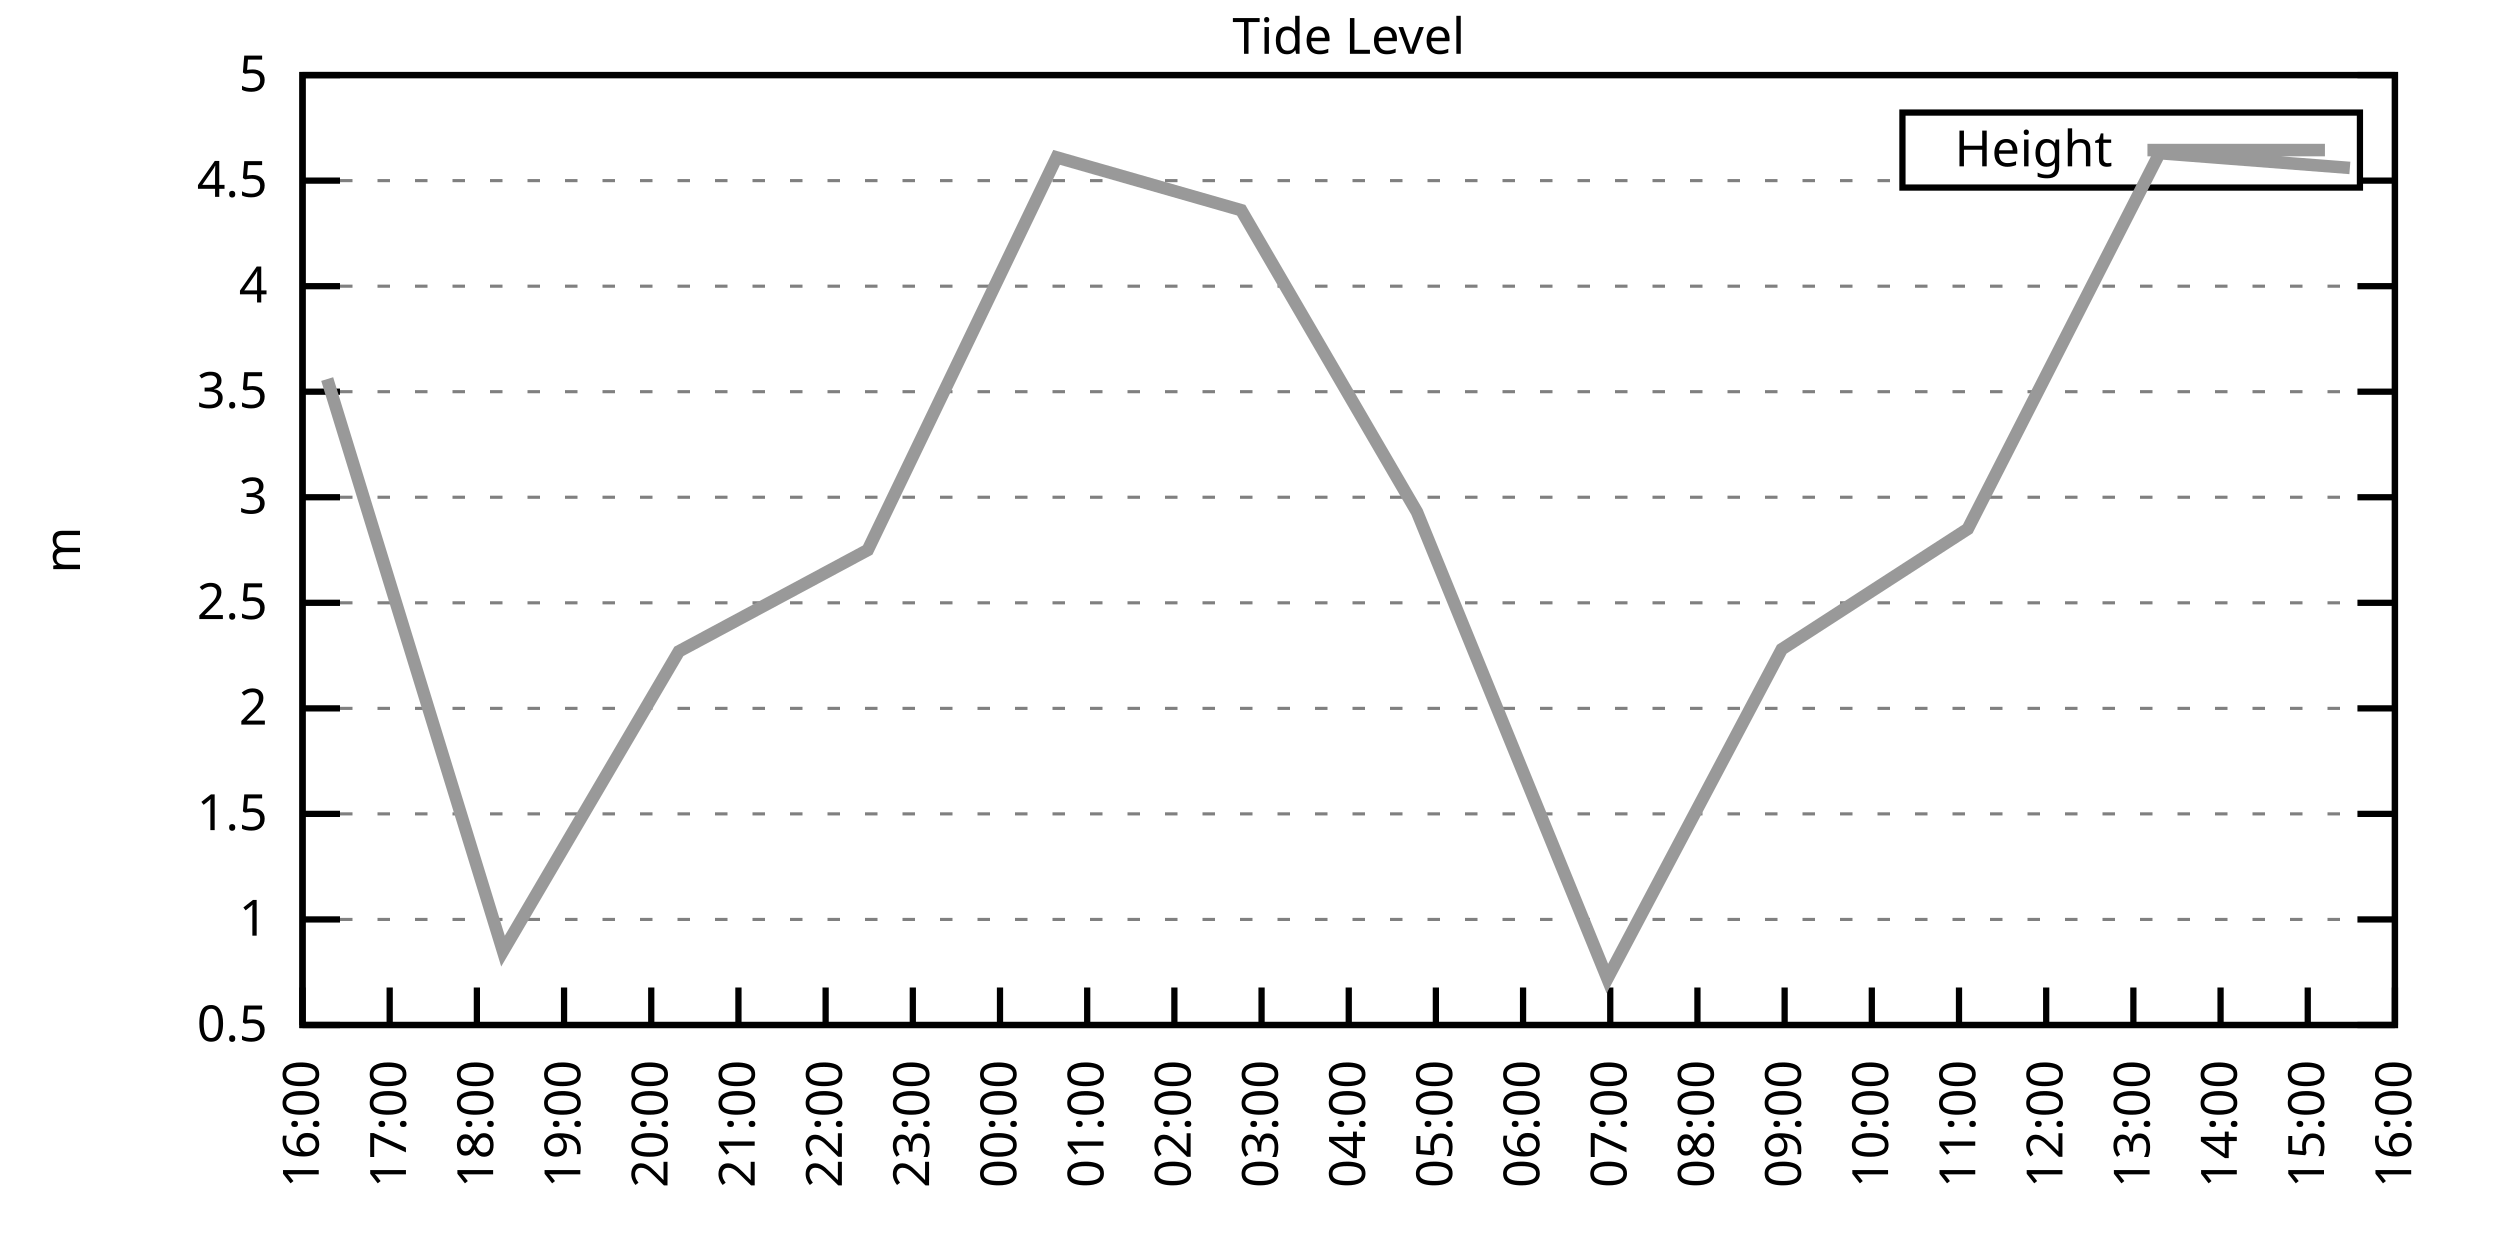
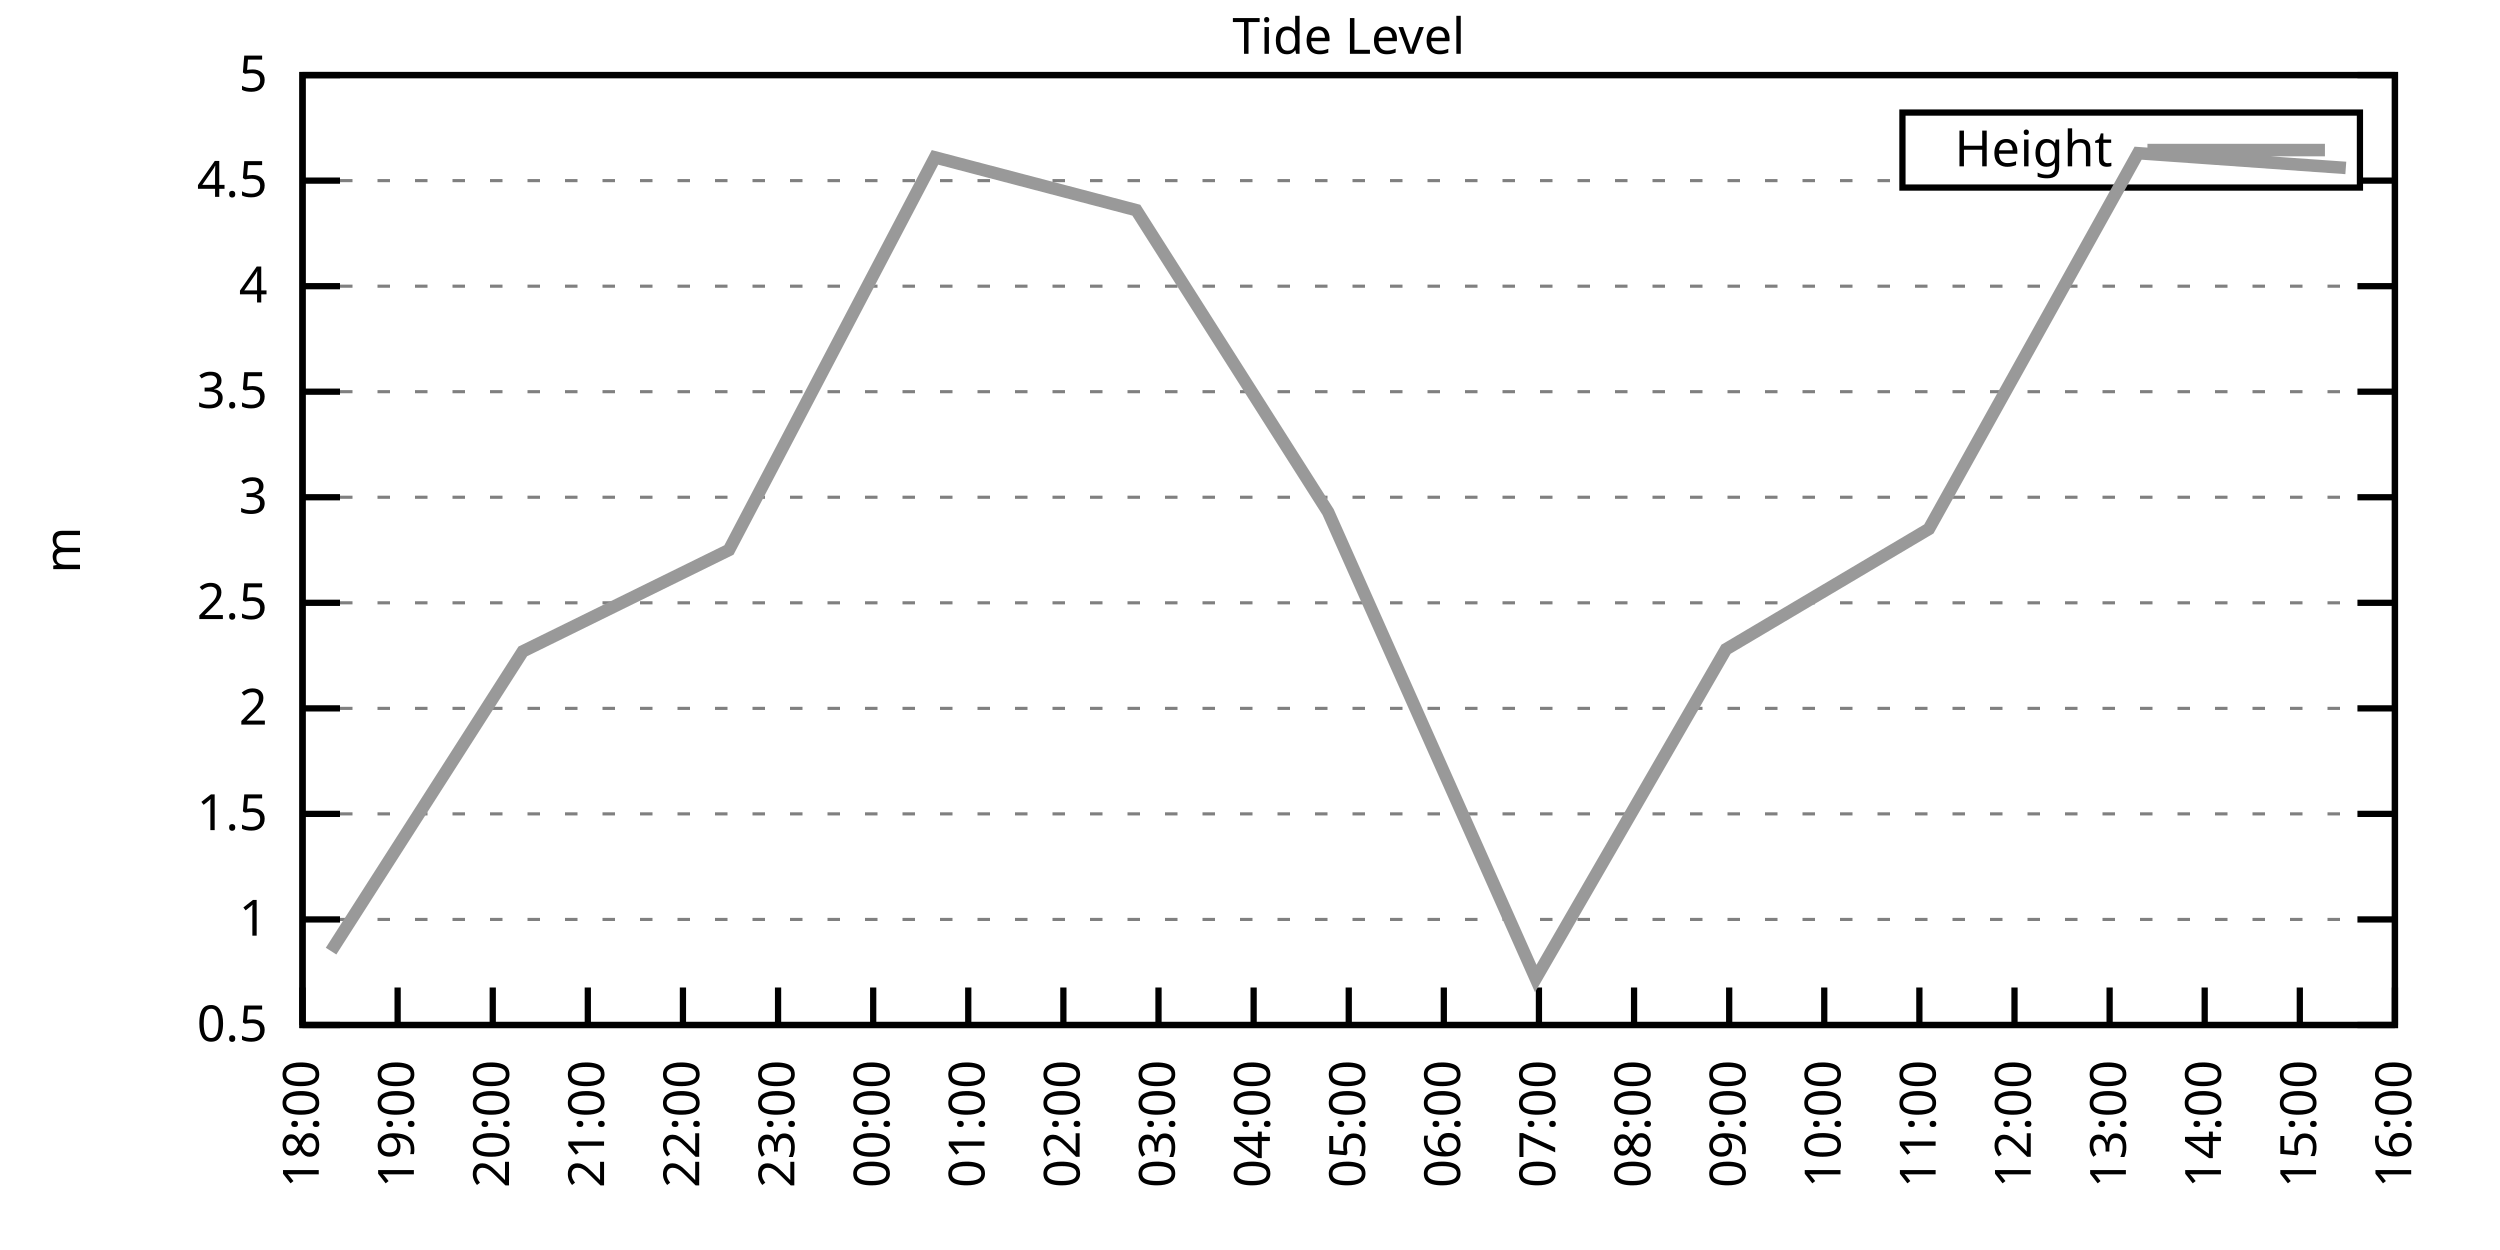
<svg xmlns="http://www.w3.org/2000/svg" xmlns:xlink="http://www.w3.org/1999/xlink" width="400" height="200" viewBox="0 0 400 200">
  <g id="gnuplot_canvas">
    <rect x="0" y="0" width="400" height="200" fill="none" />
    <defs>
      <circle id="gpDot" r="0.5" stroke-width="0.5" stroke="currentColor" />
      <path id="gpPt0" stroke-width="0.333" stroke="currentColor" d="M-1,0 h2 M0,-1 v2" />
      <path id="gpPt1" stroke-width="0.333" stroke="currentColor" d="M-1,-1 L1,1 M1,-1 L-1,1" />
      <path id="gpPt2" stroke-width="0.333" stroke="currentColor" d="M-1,0 L1,0 M0,-1 L0,1 M-1,-1 L1,1 M-1,1 L1,-1" />
      <rect id="gpPt3" stroke-width="0.333" stroke="currentColor" x="-1" y="-1" width="2" height="2" />
      <rect id="gpPt4" stroke-width="0.333" stroke="currentColor" fill="currentColor" x="-1" y="-1" width="2" height="2" />
      <circle id="gpPt5" stroke-width="0.333" stroke="currentColor" cx="0" cy="0" r="1" />
      <use xlink:href="#gpPt5" id="gpPt6" fill="currentColor" stroke="none" />
      <path id="gpPt7" stroke-width="0.333" stroke="currentColor" d="M0,-1.33 L-1.33,0.67 L1.33,0.67 z" />
      <use xlink:href="#gpPt7" id="gpPt8" fill="currentColor" stroke="none" />
      <use xlink:href="#gpPt7" id="gpPt9" stroke="currentColor" transform="rotate(180)" />
      <use xlink:href="#gpPt9" id="gpPt10" fill="currentColor" stroke="none" />
      <use xlink:href="#gpPt3" id="gpPt11" stroke="currentColor" transform="rotate(45)" />
      <use xlink:href="#gpPt11" id="gpPt12" fill="currentColor" stroke="none" />
      <path id="gpPt13" stroke-width="0.333" stroke="currentColor" d="M0,1.330 L1.265,0.411 L0.782,-1.067 L-0.782,-1.076 L-1.265,0.411 z" />
      <use xlink:href="#gpPt13" id="gpPt14" fill="currentColor" stroke="none" />
      <filter id="textbox" filterUnits="objectBoundingBox" x="0" y="0" height="1" width="1">
        <feFlood flood-color="white" flood-opacity="1" result="bgnd" />
        <feComposite in="SourceGraphic" in2="bgnd" operator="atop" />
      </filter>
      <filter id="greybox" filterUnits="objectBoundingBox" x="0" y="0" height="1" width="1">
        <feFlood flood-color="lightgrey" flood-opacity="1" result="grey" />
        <feComposite in="SourceGraphic" in2="grey" operator="atop" />
      </filter>
    </defs>
    <g fill="none" color="white" stroke="currentColor" stroke-width="1.00" stroke-linecap="butt" stroke-linejoin="miter">
</g>
    <g fill="none" color="black" stroke="currentColor" stroke-width="1.00" stroke-linecap="butt" stroke-linejoin="miter">
      <g stroke="none" shape-rendering="crispEdges">
        <polygon fill="rgb(255, 255, 255)" points="48.40,164.00 383.18,164.00 383.18,12.02 48.40,12.02 " />
      </g>
    </g>
    <g fill="none" color="black" stroke="currentColor" stroke-width="1.00" stroke-linecap="butt" stroke-linejoin="miter">
</g>
    <g fill="none" color="black" stroke="black" stroke-width="0.50" stroke-linecap="butt" stroke-linejoin="miter">
</g>
    <g fill="none" color="gray" stroke="currentColor" stroke-width="0.50" stroke-linecap="butt" stroke-linejoin="miter">
      <path stroke="gray" stroke-dasharray="2,4" class="gridline" d="M48.40,164.00 L383.19,164.00  " />
    </g>
    <g fill="none" color="gray" stroke="gray" stroke-width="1.00" stroke-linecap="butt" stroke-linejoin="miter">
</g>
    <g fill="none" color="black" stroke="currentColor" stroke-width="1.00" stroke-linecap="butt" stroke-linejoin="miter">
      <path stroke="black" d="M48.40,164.00 L54.40,164.00 M383.19,164.00 L377.19,164.00  " />
      <g transform="translate(42.80,166.60)" stroke="none" fill="black" font-family="Sans" font-size="8.00" text-anchor="end">
        <text>
          <tspan font-family="Sans"> 0.5</tspan>
        </text>
      </g>
    </g>
    <g fill="none" color="black" stroke="currentColor" stroke-width="1.00" stroke-linecap="butt" stroke-linejoin="miter">
</g>
    <g fill="none" color="black" stroke="black" stroke-width="0.50" stroke-linecap="butt" stroke-linejoin="miter">
</g>
    <g fill="none" color="gray" stroke="currentColor" stroke-width="0.50" stroke-linecap="butt" stroke-linejoin="miter">
      <path stroke="gray" stroke-dasharray="2,4" class="gridline" d="M48.40,147.11 L383.19,147.11  " />
    </g>
    <g fill="none" color="gray" stroke="gray" stroke-width="1.00" stroke-linecap="butt" stroke-linejoin="miter">
</g>
    <g fill="none" color="black" stroke="currentColor" stroke-width="1.00" stroke-linecap="butt" stroke-linejoin="miter">
      <path stroke="black" d="M48.40,147.11 L54.40,147.11 M383.19,147.11 L377.19,147.11  " />
      <g transform="translate(42.80,149.71)" stroke="none" fill="black" font-family="Sans" font-size="8.00" text-anchor="end">
        <text>
          <tspan font-family="Sans"> 1</tspan>
        </text>
      </g>
    </g>
    <g fill="none" color="black" stroke="currentColor" stroke-width="1.00" stroke-linecap="butt" stroke-linejoin="miter">
</g>
    <g fill="none" color="black" stroke="black" stroke-width="0.50" stroke-linecap="butt" stroke-linejoin="miter">
</g>
    <g fill="none" color="gray" stroke="currentColor" stroke-width="0.50" stroke-linecap="butt" stroke-linejoin="miter">
      <path stroke="gray" stroke-dasharray="2,4" class="gridline" d="M48.40,130.22 L383.19,130.22  " />
    </g>
    <g fill="none" color="gray" stroke="gray" stroke-width="1.00" stroke-linecap="butt" stroke-linejoin="miter">
</g>
    <g fill="none" color="black" stroke="currentColor" stroke-width="1.00" stroke-linecap="butt" stroke-linejoin="miter">
      <path stroke="black" d="M48.40,130.22 L54.40,130.22 M383.19,130.22 L377.19,130.22  " />
      <g transform="translate(42.80,132.82)" stroke="none" fill="black" font-family="Sans" font-size="8.00" text-anchor="end">
        <text>
          <tspan font-family="Sans"> 1.5</tspan>
        </text>
      </g>
    </g>
    <g fill="none" color="black" stroke="currentColor" stroke-width="1.00" stroke-linecap="butt" stroke-linejoin="miter">
</g>
    <g fill="none" color="black" stroke="black" stroke-width="0.50" stroke-linecap="butt" stroke-linejoin="miter">
</g>
    <g fill="none" color="gray" stroke="currentColor" stroke-width="0.50" stroke-linecap="butt" stroke-linejoin="miter">
      <path stroke="gray" stroke-dasharray="2,4" class="gridline" d="M48.40,113.34 L383.19,113.34  " />
    </g>
    <g fill="none" color="gray" stroke="gray" stroke-width="1.00" stroke-linecap="butt" stroke-linejoin="miter">
</g>
    <g fill="none" color="black" stroke="currentColor" stroke-width="1.00" stroke-linecap="butt" stroke-linejoin="miter">
      <path stroke="black" d="M48.40,113.34 L54.40,113.34 M383.19,113.34 L377.19,113.34  " />
      <g transform="translate(42.80,115.94)" stroke="none" fill="black" font-family="Sans" font-size="8.00" text-anchor="end">
        <text>
          <tspan font-family="Sans"> 2</tspan>
        </text>
      </g>
    </g>
    <g fill="none" color="black" stroke="currentColor" stroke-width="1.00" stroke-linecap="butt" stroke-linejoin="miter">
</g>
    <g fill="none" color="black" stroke="black" stroke-width="0.50" stroke-linecap="butt" stroke-linejoin="miter">
</g>
    <g fill="none" color="gray" stroke="currentColor" stroke-width="0.50" stroke-linecap="butt" stroke-linejoin="miter">
      <path stroke="gray" stroke-dasharray="2,4" class="gridline" d="M48.40,96.45 L383.19,96.45  " />
    </g>
    <g fill="none" color="gray" stroke="gray" stroke-width="1.00" stroke-linecap="butt" stroke-linejoin="miter">
</g>
    <g fill="none" color="black" stroke="currentColor" stroke-width="1.00" stroke-linecap="butt" stroke-linejoin="miter">
      <path stroke="black" d="M48.40,96.45 L54.40,96.45 M383.19,96.45 L377.19,96.45  " />
      <g transform="translate(42.80,99.05)" stroke="none" fill="black" font-family="Sans" font-size="8.00" text-anchor="end">
        <text>
          <tspan font-family="Sans"> 2.5</tspan>
        </text>
      </g>
    </g>
    <g fill="none" color="black" stroke="currentColor" stroke-width="1.00" stroke-linecap="butt" stroke-linejoin="miter">
</g>
    <g fill="none" color="black" stroke="black" stroke-width="0.50" stroke-linecap="butt" stroke-linejoin="miter">
</g>
    <g fill="none" color="gray" stroke="currentColor" stroke-width="0.50" stroke-linecap="butt" stroke-linejoin="miter">
      <path stroke="gray" stroke-dasharray="2,4" class="gridline" d="M48.40,79.56 L383.19,79.56  " />
    </g>
    <g fill="none" color="gray" stroke="gray" stroke-width="1.00" stroke-linecap="butt" stroke-linejoin="miter">
</g>
    <g fill="none" color="black" stroke="currentColor" stroke-width="1.00" stroke-linecap="butt" stroke-linejoin="miter">
      <path stroke="black" d="M48.40,79.56 L54.40,79.56 M383.19,79.56 L377.19,79.56  " />
      <g transform="translate(42.80,82.16)" stroke="none" fill="black" font-family="Sans" font-size="8.00" text-anchor="end">
        <text>
          <tspan font-family="Sans"> 3</tspan>
        </text>
      </g>
    </g>
    <g fill="none" color="black" stroke="currentColor" stroke-width="1.00" stroke-linecap="butt" stroke-linejoin="miter">
</g>
    <g fill="none" color="black" stroke="black" stroke-width="0.50" stroke-linecap="butt" stroke-linejoin="miter">
</g>
    <g fill="none" color="gray" stroke="currentColor" stroke-width="0.50" stroke-linecap="butt" stroke-linejoin="miter">
      <path stroke="gray" stroke-dasharray="2,4" class="gridline" d="M48.40,62.67 L383.19,62.67  " />
    </g>
    <g fill="none" color="gray" stroke="gray" stroke-width="1.00" stroke-linecap="butt" stroke-linejoin="miter">
</g>
    <g fill="none" color="black" stroke="currentColor" stroke-width="1.00" stroke-linecap="butt" stroke-linejoin="miter">
      <path stroke="black" d="M48.40,62.67 L54.40,62.67 M383.19,62.67 L377.19,62.67  " />
      <g transform="translate(42.80,65.27)" stroke="none" fill="black" font-family="Sans" font-size="8.00" text-anchor="end">
        <text>
          <tspan font-family="Sans"> 3.5</tspan>
        </text>
      </g>
    </g>
    <g fill="none" color="black" stroke="currentColor" stroke-width="1.00" stroke-linecap="butt" stroke-linejoin="miter">
</g>
    <g fill="none" color="black" stroke="black" stroke-width="0.50" stroke-linecap="butt" stroke-linejoin="miter">
</g>
    <g fill="none" color="gray" stroke="currentColor" stroke-width="0.50" stroke-linecap="butt" stroke-linejoin="miter">
      <path stroke="gray" stroke-dasharray="2,4" class="gridline" d="M48.40,45.79 L383.19,45.79  " />
    </g>
    <g fill="none" color="gray" stroke="gray" stroke-width="1.00" stroke-linecap="butt" stroke-linejoin="miter">
</g>
    <g fill="none" color="black" stroke="currentColor" stroke-width="1.00" stroke-linecap="butt" stroke-linejoin="miter">
      <path stroke="black" d="M48.40,45.79 L54.40,45.79 M383.19,45.79 L377.19,45.79  " />
      <g transform="translate(42.80,48.39)" stroke="none" fill="black" font-family="Sans" font-size="8.00" text-anchor="end">
        <text>
          <tspan font-family="Sans"> 4</tspan>
        </text>
      </g>
    </g>
    <g fill="none" color="black" stroke="currentColor" stroke-width="1.00" stroke-linecap="butt" stroke-linejoin="miter">
</g>
    <g fill="none" color="black" stroke="black" stroke-width="0.50" stroke-linecap="butt" stroke-linejoin="miter">
</g>
    <g fill="none" color="gray" stroke="currentColor" stroke-width="0.50" stroke-linecap="butt" stroke-linejoin="miter">
      <path stroke="gray" stroke-dasharray="2,4" class="gridline" d="M48.40,28.90 L304.39,28.90 M377.59,28.90 L383.19,28.90  " />
    </g>
    <g fill="none" color="gray" stroke="gray" stroke-width="1.00" stroke-linecap="butt" stroke-linejoin="miter">
</g>
    <g fill="none" color="black" stroke="currentColor" stroke-width="1.00" stroke-linecap="butt" stroke-linejoin="miter">
      <path stroke="black" d="M48.40,28.90 L54.40,28.90 M383.19,28.90 L377.19,28.90  " />
      <g transform="translate(42.80,31.50)" stroke="none" fill="black" font-family="Sans" font-size="8.00" text-anchor="end">
        <text>
          <tspan font-family="Sans"> 4.5</tspan>
        </text>
      </g>
    </g>
    <g fill="none" color="black" stroke="currentColor" stroke-width="1.00" stroke-linecap="butt" stroke-linejoin="miter">
</g>
    <g fill="none" color="black" stroke="black" stroke-width="0.50" stroke-linecap="butt" stroke-linejoin="miter">
</g>
    <g fill="none" color="gray" stroke="currentColor" stroke-width="0.50" stroke-linecap="butt" stroke-linejoin="miter">
      <path stroke="gray" stroke-dasharray="2,4" class="gridline" d="M48.40,12.01 L383.19,12.01  " />
    </g>
    <g fill="none" color="gray" stroke="gray" stroke-width="1.00" stroke-linecap="butt" stroke-linejoin="miter">
</g>
    <g fill="none" color="black" stroke="currentColor" stroke-width="1.00" stroke-linecap="butt" stroke-linejoin="miter">
      <path stroke="black" d="M48.40,12.01 L54.40,12.01 M383.19,12.01 L377.19,12.01  " />
      <g transform="translate(42.80,14.61)" stroke="none" fill="black" font-family="Sans" font-size="8.00" text-anchor="end">
        <text>
          <tspan font-family="Sans"> 5</tspan>
        </text>
      </g>
    </g>
    <g fill="none" color="black" stroke="currentColor" stroke-width="1.00" stroke-linecap="butt" stroke-linejoin="miter">
      <path stroke="black" d="M48.40,164.00 L48.40,158.00  " />
      <g transform="translate(51.00,169.60) rotate(270.00)" stroke="none" fill="black" font-family="Sans" font-size="8.00" text-anchor="end">
        <text>
-           <tspan font-family="Sans">16:00</tspan>
-         </text>
-       </g>
-     </g>
-     <g fill="none" color="black" stroke="currentColor" stroke-width="1.00" stroke-linecap="butt" stroke-linejoin="miter">
-       <path stroke="black" d="M62.35,164.00 L62.35,158.00  " />
-       <g transform="translate(64.95,169.60) rotate(270.00)" stroke="none" fill="black" font-family="Sans" font-size="8.00" text-anchor="end">
-         <text>
-           <tspan font-family="Sans">17:00</tspan>
-         </text>
-       </g>
-     </g>
-     <g fill="none" color="black" stroke="currentColor" stroke-width="1.00" stroke-linecap="butt" stroke-linejoin="miter">
-       <path stroke="black" d="M76.30,164.00 L76.30,158.00  " />
-       <g transform="translate(78.90,169.60) rotate(270.00)" stroke="none" fill="black" font-family="Sans" font-size="8.00" text-anchor="end">
-         <text>
          <tspan font-family="Sans">18:00</tspan>
        </text>
      </g>
    </g>
    <g fill="none" color="black" stroke="currentColor" stroke-width="1.00" stroke-linecap="butt" stroke-linejoin="miter">
-       <path stroke="black" d="M90.25,164.00 L90.25,158.00  " />
-       <g transform="translate(92.85,169.60) rotate(270.00)" stroke="none" fill="black" font-family="Sans" font-size="8.00" text-anchor="end">
+       <path stroke="black" d="M63.62,164.00 L63.62,158.00  " />
+       <g transform="translate(66.22,169.60) rotate(270.00)" stroke="none" fill="black" font-family="Sans" font-size="8.00" text-anchor="end">
        <text>
          <tspan font-family="Sans">19:00</tspan>
        </text>
      </g>
    </g>
    <g fill="none" color="black" stroke="currentColor" stroke-width="1.00" stroke-linecap="butt" stroke-linejoin="miter">
-       <path stroke="black" d="M104.20,164.00 L104.20,158.00  " />
-       <g transform="translate(106.80,169.60) rotate(270.00)" stroke="none" fill="black" font-family="Sans" font-size="8.00" text-anchor="end">
+       <path stroke="black" d="M78.84,164.00 L78.84,158.00  " />
+       <g transform="translate(81.44,169.60) rotate(270.00)" stroke="none" fill="black" font-family="Sans" font-size="8.00" text-anchor="end">
        <text>
          <tspan font-family="Sans">20:00</tspan>
        </text>
      </g>
    </g>
    <g fill="none" color="black" stroke="currentColor" stroke-width="1.00" stroke-linecap="butt" stroke-linejoin="miter">
-       <path stroke="black" d="M118.15,164.00 L118.15,158.00  " />
-       <g transform="translate(120.75,169.60) rotate(270.00)" stroke="none" fill="black" font-family="Sans" font-size="8.00" text-anchor="end">
+       <path stroke="black" d="M94.05,164.00 L94.05,158.00  " />
+       <g transform="translate(96.65,169.60) rotate(270.00)" stroke="none" fill="black" font-family="Sans" font-size="8.00" text-anchor="end">
        <text>
          <tspan font-family="Sans">21:00</tspan>
        </text>
      </g>
    </g>
    <g fill="none" color="black" stroke="currentColor" stroke-width="1.00" stroke-linecap="butt" stroke-linejoin="miter">
-       <path stroke="black" d="M132.10,164.00 L132.10,158.00  " />
-       <g transform="translate(134.70,169.60) rotate(270.00)" stroke="none" fill="black" font-family="Sans" font-size="8.00" text-anchor="end">
+       <path stroke="black" d="M109.27,164.00 L109.27,158.00  " />
+       <g transform="translate(111.87,169.60) rotate(270.00)" stroke="none" fill="black" font-family="Sans" font-size="8.00" text-anchor="end">
        <text>
          <tspan font-family="Sans">22:00</tspan>
        </text>
      </g>
    </g>
    <g fill="none" color="black" stroke="currentColor" stroke-width="1.00" stroke-linecap="butt" stroke-linejoin="miter">
-       <path stroke="black" d="M146.05,164.00 L146.05,158.00  " />
-       <g transform="translate(148.65,169.60) rotate(270.00)" stroke="none" fill="black" font-family="Sans" font-size="8.00" text-anchor="end">
+       <path stroke="black" d="M124.49,164.00 L124.49,158.00  " />
+       <g transform="translate(127.09,169.60) rotate(270.00)" stroke="none" fill="black" font-family="Sans" font-size="8.00" text-anchor="end">
        <text>
          <tspan font-family="Sans">23:00</tspan>
        </text>
      </g>
    </g>
    <g fill="none" color="black" stroke="currentColor" stroke-width="1.00" stroke-linecap="butt" stroke-linejoin="miter">
-       <path stroke="black" d="M160.00,164.00 L160.00,158.00  " />
-       <g transform="translate(162.60,169.60) rotate(270.00)" stroke="none" fill="black" font-family="Sans" font-size="8.00" text-anchor="end">
+       <path stroke="black" d="M139.71,164.00 L139.71,158.00  " />
+       <g transform="translate(142.31,169.60) rotate(270.00)" stroke="none" fill="black" font-family="Sans" font-size="8.00" text-anchor="end">
        <text>
          <tspan font-family="Sans">00:00</tspan>
        </text>
      </g>
    </g>
    <g fill="none" color="black" stroke="currentColor" stroke-width="1.00" stroke-linecap="butt" stroke-linejoin="miter">
-       <path stroke="black" d="M173.95,164.00 L173.95,158.00  " />
-       <g transform="translate(176.55,169.60) rotate(270.00)" stroke="none" fill="black" font-family="Sans" font-size="8.00" text-anchor="end">
+       <path stroke="black" d="M154.92,164.00 L154.92,158.00  " />
+       <g transform="translate(157.52,169.60) rotate(270.00)" stroke="none" fill="black" font-family="Sans" font-size="8.00" text-anchor="end">
        <text>
          <tspan font-family="Sans">01:00</tspan>
        </text>
      </g>
    </g>
    <g fill="none" color="black" stroke="currentColor" stroke-width="1.00" stroke-linecap="butt" stroke-linejoin="miter">
-       <path stroke="black" d="M187.90,164.00 L187.90,158.00  " />
-       <g transform="translate(190.50,169.60) rotate(270.00)" stroke="none" fill="black" font-family="Sans" font-size="8.00" text-anchor="end">
+       <path stroke="black" d="M170.14,164.00 L170.14,158.00  " />
+       <g transform="translate(172.74,169.60) rotate(270.00)" stroke="none" fill="black" font-family="Sans" font-size="8.00" text-anchor="end">
        <text>
          <tspan font-family="Sans">02:00</tspan>
        </text>
      </g>
    </g>
    <g fill="none" color="black" stroke="currentColor" stroke-width="1.00" stroke-linecap="butt" stroke-linejoin="miter">
-       <path stroke="black" d="M201.85,164.00 L201.85,158.00  " />
-       <g transform="translate(204.45,169.60) rotate(270.00)" stroke="none" fill="black" font-family="Sans" font-size="8.00" text-anchor="end">
+       <path stroke="black" d="M185.36,164.00 L185.36,158.00  " />
+       <g transform="translate(187.96,169.60) rotate(270.00)" stroke="none" fill="black" font-family="Sans" font-size="8.00" text-anchor="end">
        <text>
          <tspan font-family="Sans">03:00</tspan>
+         </text>
+       </g>
+     </g>
+     <g fill="none" color="black" stroke="currentColor" stroke-width="1.00" stroke-linecap="butt" stroke-linejoin="miter">
+       <path stroke="black" d="M200.58,164.00 L200.58,158.00  " />
+       <g transform="translate(203.18,169.60) rotate(270.00)" stroke="none" fill="black" font-family="Sans" font-size="8.00" text-anchor="end">
+         <text>
+           <tspan font-family="Sans">04:00</tspan>
        </text>
      </g>
    </g>
    <g fill="none" color="black" stroke="currentColor" stroke-width="1.00" stroke-linecap="butt" stroke-linejoin="miter">
      <path stroke="black" d="M215.80,164.00 L215.80,158.00  " />
      <g transform="translate(218.40,169.60) rotate(270.00)" stroke="none" fill="black" font-family="Sans" font-size="8.00" text-anchor="end">
        <text>
-           <tspan font-family="Sans">04:00</tspan>
-         </text>
-       </g>
-     </g>
-     <g fill="none" color="black" stroke="currentColor" stroke-width="1.00" stroke-linecap="butt" stroke-linejoin="miter">
-       <path stroke="black" d="M229.74,164.00 L229.74,158.00  " />
-       <g transform="translate(232.34,169.60) rotate(270.00)" stroke="none" fill="black" font-family="Sans" font-size="8.00" text-anchor="end">
-         <text>
          <tspan font-family="Sans">05:00</tspan>
        </text>
      </g>
    </g>
    <g fill="none" color="black" stroke="currentColor" stroke-width="1.00" stroke-linecap="butt" stroke-linejoin="miter">
-       <path stroke="black" d="M243.69,164.00 L243.69,158.00  " />
-       <g transform="translate(246.29,169.60) rotate(270.00)" stroke="none" fill="black" font-family="Sans" font-size="8.00" text-anchor="end">
+       <path stroke="black" d="M231.01,164.00 L231.01,158.00  " />
+       <g transform="translate(233.61,169.60) rotate(270.00)" stroke="none" fill="black" font-family="Sans" font-size="8.00" text-anchor="end">
        <text>
          <tspan font-family="Sans">06:00</tspan>
        </text>
      </g>
    </g>
    <g fill="none" color="black" stroke="currentColor" stroke-width="1.00" stroke-linecap="butt" stroke-linejoin="miter">
-       <path stroke="black" d="M257.64,164.00 L257.64,158.00  " />
-       <g transform="translate(260.24,169.60) rotate(270.00)" stroke="none" fill="black" font-family="Sans" font-size="8.00" text-anchor="end">
+       <path stroke="black" d="M246.23,164.00 L246.23,158.00  " />
+       <g transform="translate(248.83,169.60) rotate(270.00)" stroke="none" fill="black" font-family="Sans" font-size="8.00" text-anchor="end">
        <text>
          <tspan font-family="Sans">07:00</tspan>
        </text>
      </g>
    </g>
    <g fill="none" color="black" stroke="currentColor" stroke-width="1.00" stroke-linecap="butt" stroke-linejoin="miter">
-       <path stroke="black" d="M271.59,164.00 L271.59,158.00  " />
-       <g transform="translate(274.19,169.60) rotate(270.00)" stroke="none" fill="black" font-family="Sans" font-size="8.00" text-anchor="end">
+       <path stroke="black" d="M261.45,164.00 L261.45,158.00  " />
+       <g transform="translate(264.05,169.60) rotate(270.00)" stroke="none" fill="black" font-family="Sans" font-size="8.00" text-anchor="end">
        <text>
          <tspan font-family="Sans">08:00</tspan>
        </text>
      </g>
    </g>
    <g fill="none" color="black" stroke="currentColor" stroke-width="1.00" stroke-linecap="butt" stroke-linejoin="miter">
-       <path stroke="black" d="M285.54,164.00 L285.54,158.00  " />
-       <g transform="translate(288.14,169.60) rotate(270.00)" stroke="none" fill="black" font-family="Sans" font-size="8.00" text-anchor="end">
+       <path stroke="black" d="M276.67,164.00 L276.67,158.00  " />
+       <g transform="translate(279.27,169.60) rotate(270.00)" stroke="none" fill="black" font-family="Sans" font-size="8.00" text-anchor="end">
        <text>
          <tspan font-family="Sans">09:00</tspan>
        </text>
      </g>
    </g>
    <g fill="none" color="black" stroke="currentColor" stroke-width="1.00" stroke-linecap="butt" stroke-linejoin="miter">
-       <path stroke="black" d="M299.49,164.00 L299.49,158.00  " />
-       <g transform="translate(302.09,169.60) rotate(270.00)" stroke="none" fill="black" font-family="Sans" font-size="8.00" text-anchor="end">
+       <path stroke="black" d="M291.88,164.00 L291.88,158.00  " />
+       <g transform="translate(294.48,169.60) rotate(270.00)" stroke="none" fill="black" font-family="Sans" font-size="8.00" text-anchor="end">
        <text>
          <tspan font-family="Sans">10:00</tspan>
        </text>
      </g>
    </g>
    <g fill="none" color="black" stroke="currentColor" stroke-width="1.00" stroke-linecap="butt" stroke-linejoin="miter">
-       <path stroke="black" d="M313.44,164.00 L313.44,158.00  " />
-       <g transform="translate(316.04,169.60) rotate(270.00)" stroke="none" fill="black" font-family="Sans" font-size="8.00" text-anchor="end">
+       <path stroke="black" d="M307.10,164.00 L307.10,158.00  " />
+       <g transform="translate(309.70,169.60) rotate(270.00)" stroke="none" fill="black" font-family="Sans" font-size="8.00" text-anchor="end">
        <text>
          <tspan font-family="Sans">11:00</tspan>
        </text>
      </g>
    </g>
    <g fill="none" color="black" stroke="currentColor" stroke-width="1.00" stroke-linecap="butt" stroke-linejoin="miter">
-       <path stroke="black" d="M327.39,164.00 L327.39,158.00  " />
-       <g transform="translate(329.99,169.60) rotate(270.00)" stroke="none" fill="black" font-family="Sans" font-size="8.00" text-anchor="end">
+       <path stroke="black" d="M322.32,164.00 L322.32,158.00  " />
+       <g transform="translate(324.92,169.60) rotate(270.00)" stroke="none" fill="black" font-family="Sans" font-size="8.00" text-anchor="end">
        <text>
          <tspan font-family="Sans">12:00</tspan>
        </text>
      </g>
    </g>
    <g fill="none" color="black" stroke="currentColor" stroke-width="1.00" stroke-linecap="butt" stroke-linejoin="miter">
-       <path stroke="black" d="M341.34,164.00 L341.34,158.00  " />
-       <g transform="translate(343.94,169.60) rotate(270.00)" stroke="none" fill="black" font-family="Sans" font-size="8.00" text-anchor="end">
+       <path stroke="black" d="M337.54,164.00 L337.54,158.00  " />
+       <g transform="translate(340.14,169.60) rotate(270.00)" stroke="none" fill="black" font-family="Sans" font-size="8.00" text-anchor="end">
        <text>
          <tspan font-family="Sans">13:00</tspan>
        </text>
      </g>
    </g>
    <g fill="none" color="black" stroke="currentColor" stroke-width="1.00" stroke-linecap="butt" stroke-linejoin="miter">
-       <path stroke="black" d="M355.29,164.00 L355.29,158.00  " />
-       <g transform="translate(357.89,169.60) rotate(270.00)" stroke="none" fill="black" font-family="Sans" font-size="8.00" text-anchor="end">
+       <path stroke="black" d="M352.75,164.00 L352.75,158.00  " />
+       <g transform="translate(355.35,169.60) rotate(270.00)" stroke="none" fill="black" font-family="Sans" font-size="8.00" text-anchor="end">
        <text>
          <tspan font-family="Sans">14:00</tspan>
        </text>
      </g>
    </g>
    <g fill="none" color="black" stroke="currentColor" stroke-width="1.00" stroke-linecap="butt" stroke-linejoin="miter">
-       <path stroke="black" d="M369.24,164.00 L369.24,158.00  " />
-       <g transform="translate(371.84,169.60) rotate(270.00)" stroke="none" fill="black" font-family="Sans" font-size="8.00" text-anchor="end">
+       <path stroke="black" d="M367.97,164.00 L367.97,158.00  " />
+       <g transform="translate(370.57,169.60) rotate(270.00)" stroke="none" fill="black" font-family="Sans" font-size="8.00" text-anchor="end">
        <text>
          <tspan font-family="Sans">15:00</tspan>
        </text>
      </g>
    </g>
    <g fill="none" color="black" stroke="currentColor" stroke-width="1.00" stroke-linecap="butt" stroke-linejoin="miter">
      <path stroke="black" d="M383.19,164.00 L383.19,158.00  " />
      <g transform="translate(385.79,169.60) rotate(270.00)" stroke="none" fill="black" font-family="Sans" font-size="8.00" text-anchor="end">
        <text>
          <tspan font-family="Sans">16:00</tspan>
        </text>
      </g>
    </g>
    <g fill="none" color="black" stroke="currentColor" stroke-width="1.00" stroke-linecap="butt" stroke-linejoin="miter">
</g>
    <g fill="none" color="black" stroke="currentColor" stroke-width="1.00" stroke-linecap="butt" stroke-linejoin="miter">
      <path stroke="black" d="M48.40,12.01 L48.40,164.00 L383.19,164.00 L383.19,12.01 L48.40,12.01 Z  " />
    </g>
    <g fill="none" color="black" stroke="currentColor" stroke-width="1.00" stroke-linecap="butt" stroke-linejoin="miter">
</g>
    <g fill="none" color="black" stroke="currentColor" stroke-width="1.00" stroke-linecap="butt" stroke-linejoin="miter">
      <path stroke="black" d="M304.39,30.01 L304.39,18.01 L377.59,18.01 L377.59,30.01 L304.39,30.01 Z  " />
    </g>
    <g id="Tide_level_plot_1">
      <g fill="none" color="white" stroke="black" stroke-width="2.00" stroke-linecap="butt" stroke-linejoin="miter">
</g>
      <g fill="none" color="black" stroke="currentColor" stroke-width="2.00" stroke-linecap="butt" stroke-linejoin="miter">
        <g transform="translate(337.99,26.61)" stroke="none" fill="black" font-family="Sans" font-size="8.00" text-anchor="end">
          <text>
            <tspan font-family="Sans">Height</tspan>
          </text>
        </g>
      </g>
      <g fill="none" color="black" stroke="currentColor" stroke-width="2.00" stroke-linecap="butt" stroke-linejoin="miter">
-         <path stroke="rgb(153, 153, 153)" d="M343.59,24.01 L371.99,24.01 M52.35,60.65 L80.48,152.18 L108.62,104.22 L138.84,88.00 L169.06,25.18 L198.59,33.63   L226.72,81.93 L257.18,156.57 L285.08,103.88 L314.84,84.63 L345.53,24.51 L375.98,26.87  " />
+         <path stroke="rgb(153, 153, 153)" d="M343.59,24.01 L371.99,24.01 M52.97,152.18 L83.65,104.22 L116.63,88.00 L149.60,25.18 L181.81,33.63 L212.50,81.93   L245.72,156.57 L276.16,103.88 L308.62,84.63 L342.10,24.51 L375.33,26.87  " />
      </g>
    </g>
    <g fill="none" color="black" stroke="currentColor" stroke-width="2.00" stroke-linecap="butt" stroke-linejoin="miter">
</g>
    <g fill="none" color="black" stroke="black" stroke-width="1.00" stroke-linecap="butt" stroke-linejoin="miter">
</g>
    <g fill="none" color="black" stroke="currentColor" stroke-width="1.00" stroke-linecap="butt" stroke-linejoin="miter">
      <path stroke="black" d="M48.40,12.01 L48.40,164.00 L383.19,164.00 L383.19,12.01 L48.40,12.01 Z  " />
      <g transform="translate(12.80,88.01) rotate(270.00)" stroke="none" fill="black" font-family="Sans" font-size="8.00" text-anchor="middle">
        <text>
          <tspan font-family="Sans">m</tspan>
        </text>
      </g>
    </g>
    <g fill="none" color="black" stroke="currentColor" stroke-width="1.00" stroke-linecap="butt" stroke-linejoin="miter">
</g>
    <g fill="none" color="black" stroke="currentColor" stroke-width="1.00" stroke-linecap="butt" stroke-linejoin="miter">
      <g transform="translate(215.79,8.61)" stroke="none" fill="black" font-family="Sans" font-size="8.00" text-anchor="middle">
        <text>
          <tspan font-family="Sans">Tide Level</tspan>
        </text>
      </g>
    </g>
    <g fill="none" color="black" stroke="currentColor" stroke-width="1.00" stroke-linecap="butt" stroke-linejoin="miter">
</g>
  </g>
</svg>
